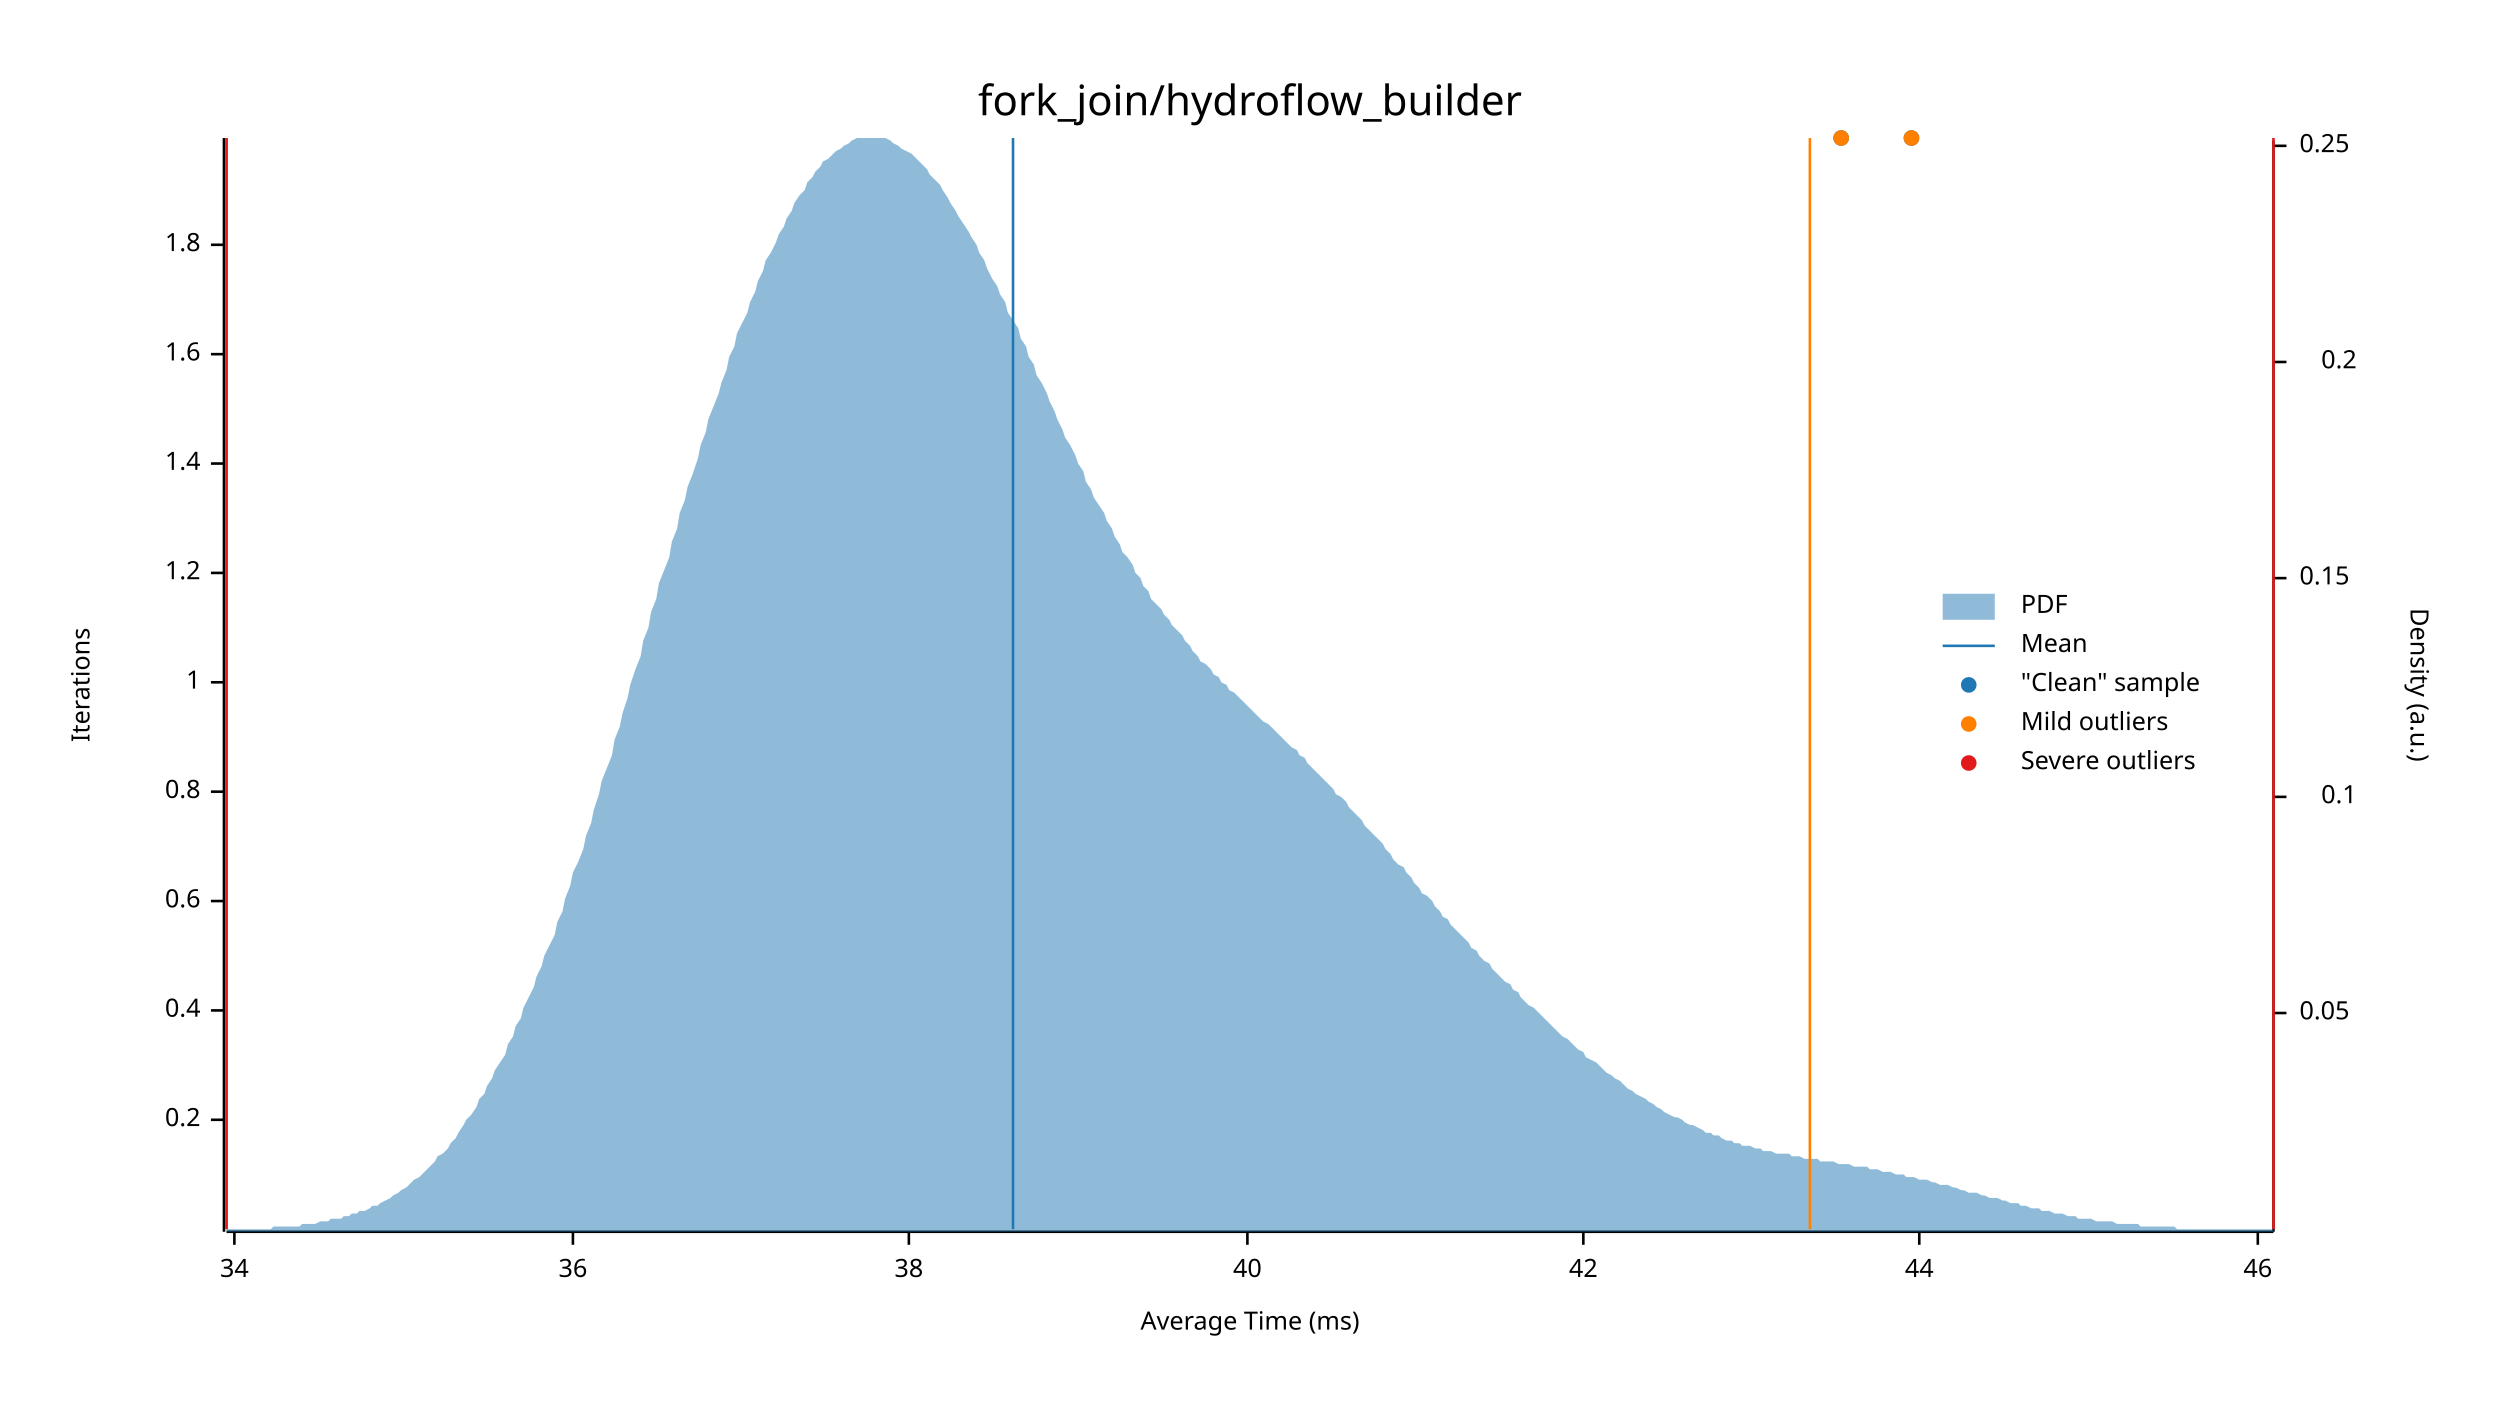
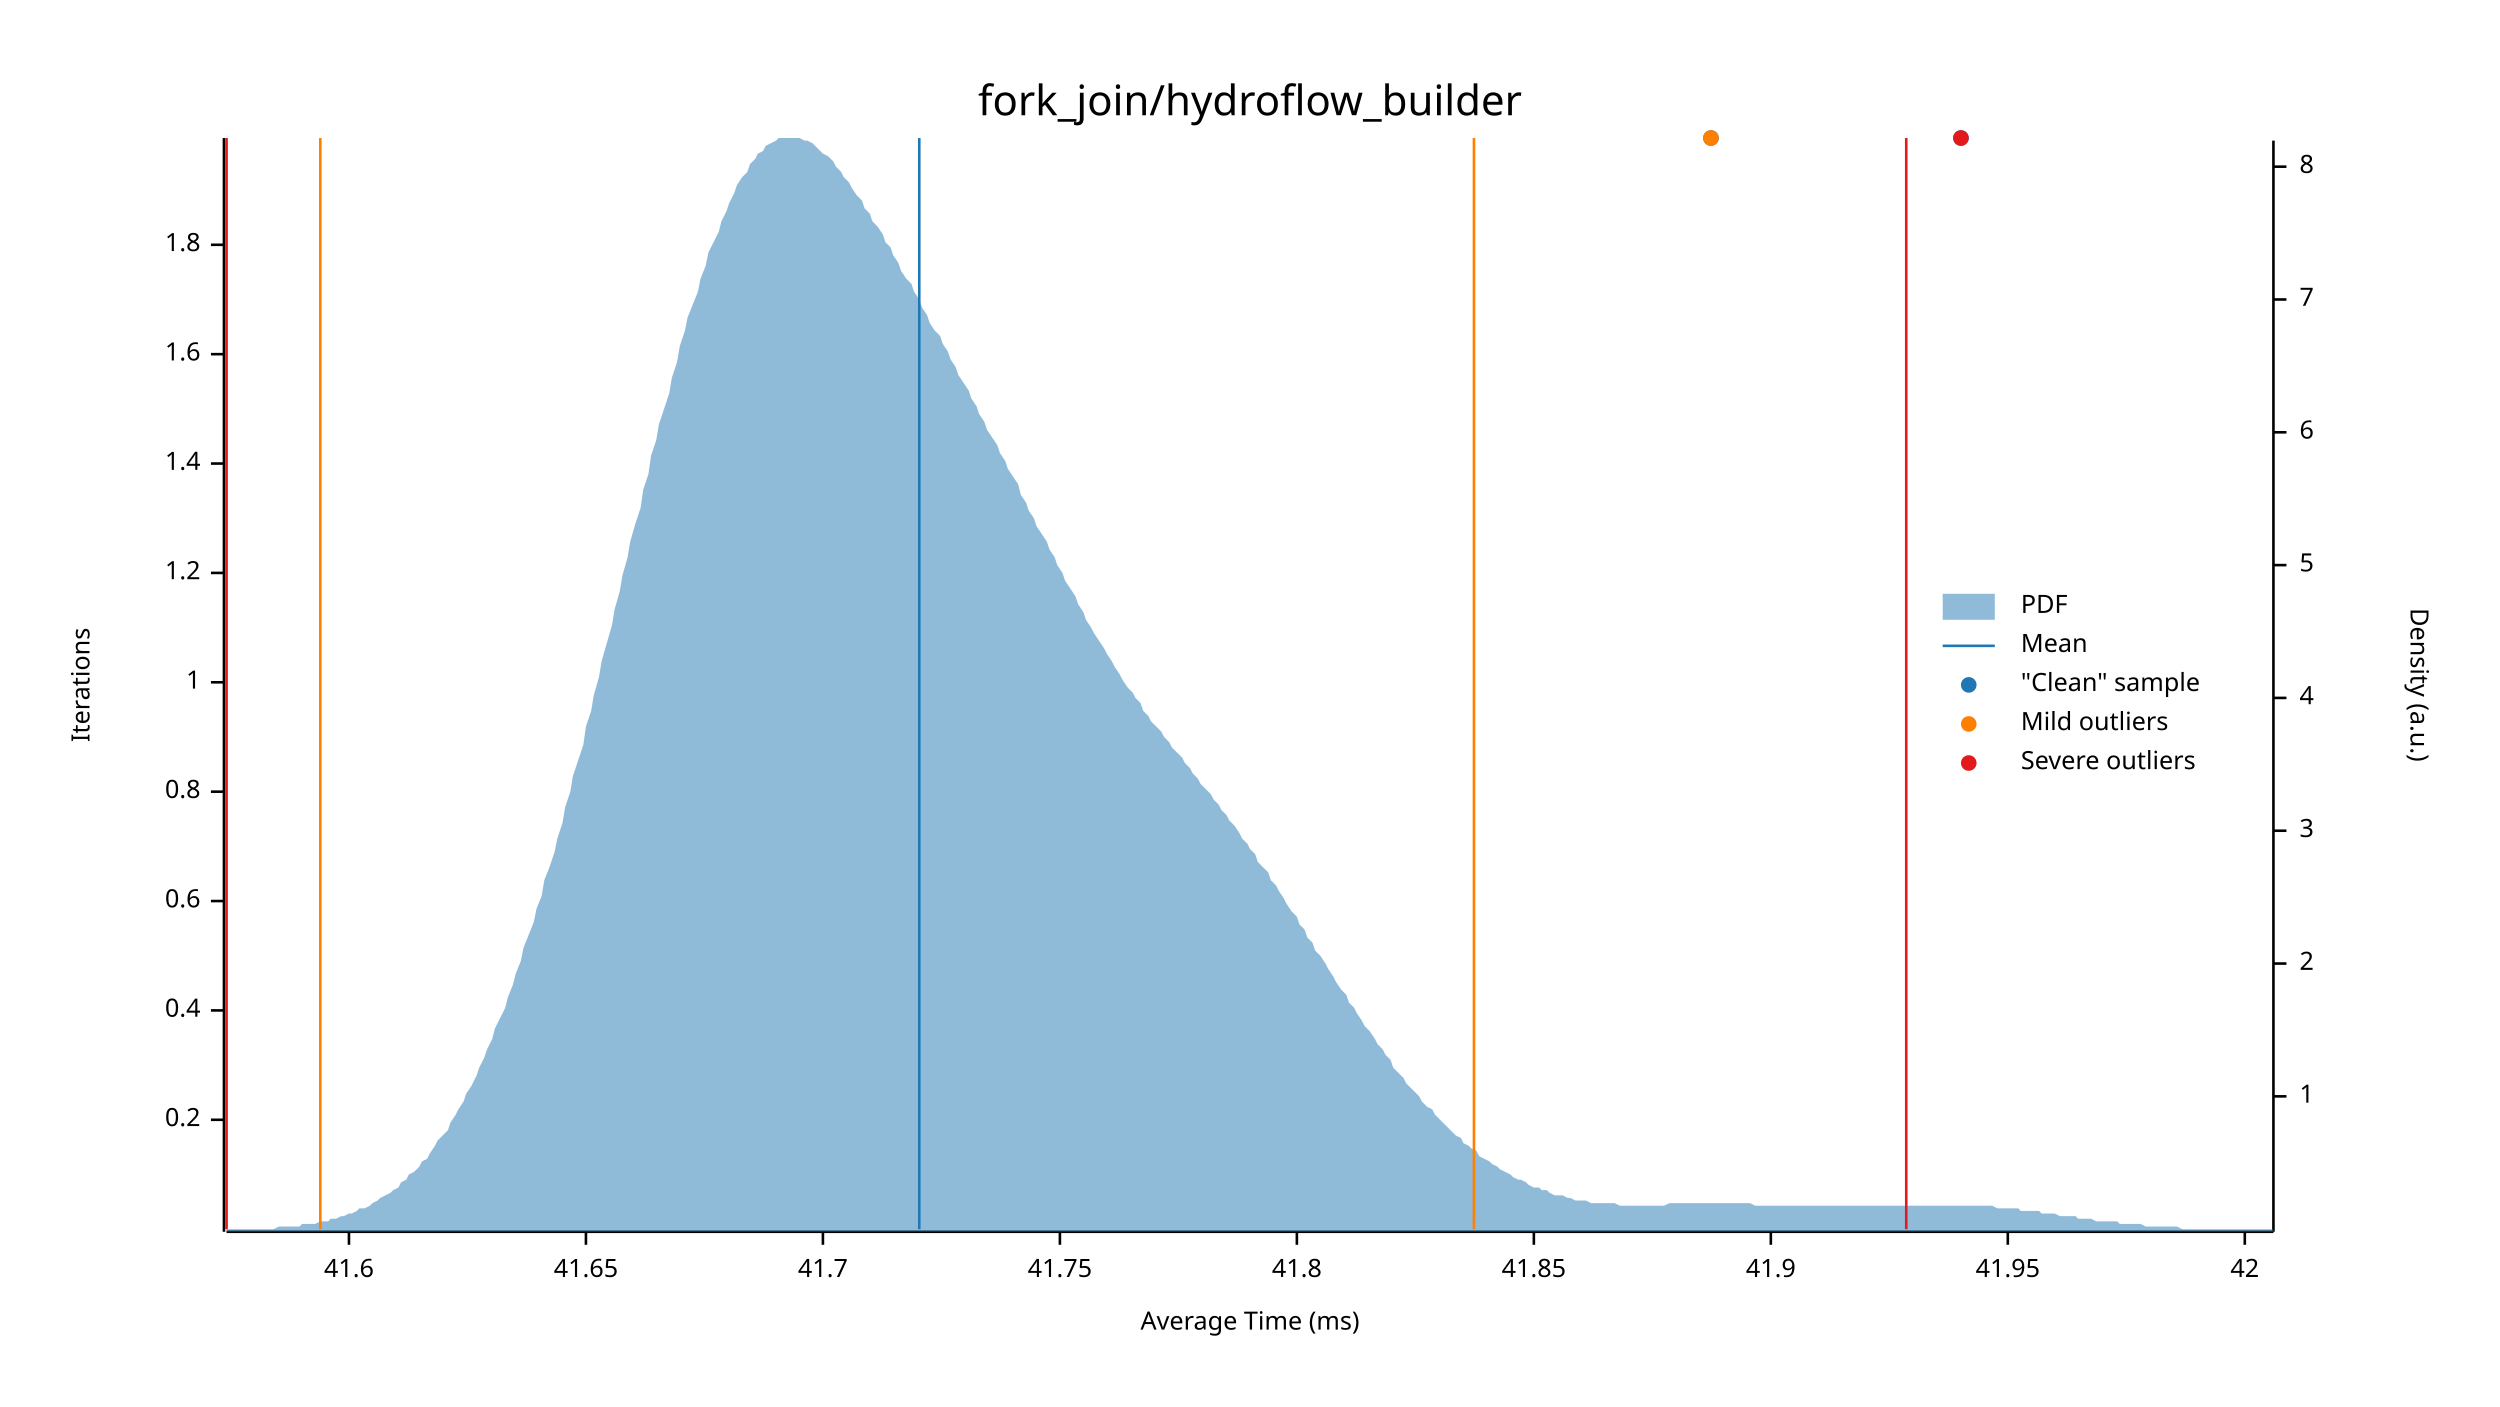
<svg xmlns="http://www.w3.org/2000/svg" width="960" height="540" viewBox="0 0 960 540">
  <text x="480" y="32" dy="0.76em" text-anchor="middle" font-family="sans-serif" font-size="16.129" opacity="1" fill="#000000">
fork_join/hydroflow_builder
</text>
  <text x="27" y="263" dy="0.76em" text-anchor="middle" font-family="sans-serif" font-size="9.677" opacity="1" fill="#000000" transform="rotate(270, 27, 263)">
Iterations
</text>
  <text x="480" y="513" dy="-0.5ex" text-anchor="middle" font-family="sans-serif" font-size="9.677" opacity="1" fill="#000000">
Average Time (ms)
</text>
  <polyline fill="none" opacity="1" stroke="#000000" stroke-width="1" points="86,53 86,473 " />
  <text x="77" y="430" dy="0.5ex" text-anchor="end" font-family="sans-serif" font-size="9.677" opacity="1" fill="#000000">
0.2
</text>
  <polyline fill="none" opacity="1" stroke="#000000" stroke-width="1" points="81,430 86,430 " />
  <text x="77" y="388" dy="0.5ex" text-anchor="end" font-family="sans-serif" font-size="9.677" opacity="1" fill="#000000">
0.4
</text>
  <polyline fill="none" opacity="1" stroke="#000000" stroke-width="1" points="81,388 86,388 " />
  <text x="77" y="346" dy="0.5ex" text-anchor="end" font-family="sans-serif" font-size="9.677" opacity="1" fill="#000000">
0.6
</text>
  <polyline fill="none" opacity="1" stroke="#000000" stroke-width="1" points="81,346 86,346 " />
  <text x="77" y="304" dy="0.5ex" text-anchor="end" font-family="sans-serif" font-size="9.677" opacity="1" fill="#000000">
0.8
</text>
  <polyline fill="none" opacity="1" stroke="#000000" stroke-width="1" points="81,304 86,304 " />
  <text x="77" y="262" dy="0.5ex" text-anchor="end" font-family="sans-serif" font-size="9.677" opacity="1" fill="#000000">
1
</text>
  <polyline fill="none" opacity="1" stroke="#000000" stroke-width="1" points="81,262 86,262 " />
  <text x="77" y="220" dy="0.5ex" text-anchor="end" font-family="sans-serif" font-size="9.677" opacity="1" fill="#000000">
1.2
</text>
  <polyline fill="none" opacity="1" stroke="#000000" stroke-width="1" points="81,220 86,220 " />
  <text x="77" y="178" dy="0.5ex" text-anchor="end" font-family="sans-serif" font-size="9.677" opacity="1" fill="#000000">
1.4
</text>
  <polyline fill="none" opacity="1" stroke="#000000" stroke-width="1" points="81,178 86,178 " />
  <text x="77" y="136" dy="0.5ex" text-anchor="end" font-family="sans-serif" font-size="9.677" opacity="1" fill="#000000">
1.6
</text>
  <polyline fill="none" opacity="1" stroke="#000000" stroke-width="1" points="81,136 86,136 " />
  <text x="77" y="94" dy="0.5ex" text-anchor="end" font-family="sans-serif" font-size="9.677" opacity="1" fill="#000000">
1.8
</text>
  <polyline fill="none" opacity="1" stroke="#000000" stroke-width="1" points="81,94 86,94 " />
  <polyline fill="none" opacity="1" stroke="#000000" stroke-width="1" points="87,473 873,473 " />
-   <text x="90" y="483" dy="0.76em" text-anchor="middle" font-family="sans-serif" font-size="9.677" opacity="1" fill="#000000">
- 34
+   <text x="134" y="483" dy="0.76em" text-anchor="middle" font-family="sans-serif" font-size="9.677" opacity="1" fill="#000000">
+ 41.6
</text>
-   <polyline fill="none" opacity="1" stroke="#000000" stroke-width="1" points="90,473 90,478 " />
-   <text x="220" y="483" dy="0.76em" text-anchor="middle" font-family="sans-serif" font-size="9.677" opacity="1" fill="#000000">
- 36
+   <polyline fill="none" opacity="1" stroke="#000000" stroke-width="1" points="134,473 134,478 " />
+   <text x="225" y="483" dy="0.76em" text-anchor="middle" font-family="sans-serif" font-size="9.677" opacity="1" fill="#000000">
+ 41.65
</text>
-   <polyline fill="none" opacity="1" stroke="#000000" stroke-width="1" points="220,473 220,478 " />
-   <text x="349" y="483" dy="0.76em" text-anchor="middle" font-family="sans-serif" font-size="9.677" opacity="1" fill="#000000">
- 38
+   <polyline fill="none" opacity="1" stroke="#000000" stroke-width="1" points="225,473 225,478 " />
+   <text x="316" y="483" dy="0.76em" text-anchor="middle" font-family="sans-serif" font-size="9.677" opacity="1" fill="#000000">
+ 41.7
</text>
-   <polyline fill="none" opacity="1" stroke="#000000" stroke-width="1" points="349,473 349,478 " />
-   <text x="479" y="483" dy="0.76em" text-anchor="middle" font-family="sans-serif" font-size="9.677" opacity="1" fill="#000000">
- 40
+   <polyline fill="none" opacity="1" stroke="#000000" stroke-width="1" points="316,473 316,478 " />
+   <text x="407" y="483" dy="0.76em" text-anchor="middle" font-family="sans-serif" font-size="9.677" opacity="1" fill="#000000">
+ 41.75
</text>
-   <polyline fill="none" opacity="1" stroke="#000000" stroke-width="1" points="479,473 479,478 " />
-   <text x="608" y="483" dy="0.76em" text-anchor="middle" font-family="sans-serif" font-size="9.677" opacity="1" fill="#000000">
+   <polyline fill="none" opacity="1" stroke="#000000" stroke-width="1" points="407,473 407,478 " />
+   <text x="498" y="483" dy="0.76em" text-anchor="middle" font-family="sans-serif" font-size="9.677" opacity="1" fill="#000000">
+ 41.8
+ </text>
+   <polyline fill="none" opacity="1" stroke="#000000" stroke-width="1" points="498,473 498,478 " />
+   <text x="589" y="483" dy="0.76em" text-anchor="middle" font-family="sans-serif" font-size="9.677" opacity="1" fill="#000000">
+ 41.85
+ </text>
+   <polyline fill="none" opacity="1" stroke="#000000" stroke-width="1" points="589,473 589,478 " />
+   <text x="680" y="483" dy="0.76em" text-anchor="middle" font-family="sans-serif" font-size="9.677" opacity="1" fill="#000000">
+ 41.9
+ </text>
+   <polyline fill="none" opacity="1" stroke="#000000" stroke-width="1" points="680,473 680,478 " />
+   <text x="771" y="483" dy="0.76em" text-anchor="middle" font-family="sans-serif" font-size="9.677" opacity="1" fill="#000000">
+ 41.95
+ </text>
+   <polyline fill="none" opacity="1" stroke="#000000" stroke-width="1" points="771,473 771,478 " />
+   <text x="862" y="483" dy="0.76em" text-anchor="middle" font-family="sans-serif" font-size="9.677" opacity="1" fill="#000000">
42
</text>
-   <polyline fill="none" opacity="1" stroke="#000000" stroke-width="1" points="608,473 608,478 " />
-   <text x="737" y="483" dy="0.76em" text-anchor="middle" font-family="sans-serif" font-size="9.677" opacity="1" fill="#000000">
- 44
- </text>
-   <polyline fill="none" opacity="1" stroke="#000000" stroke-width="1" points="737,473 737,478 " />
-   <text x="867" y="483" dy="0.76em" text-anchor="middle" font-family="sans-serif" font-size="9.677" opacity="1" fill="#000000">
- 46
- </text>
-   <polyline fill="none" opacity="1" stroke="#000000" stroke-width="1" points="867,473 867,478 " />
+   <polyline fill="none" opacity="1" stroke="#000000" stroke-width="1" points="862,473 862,478 " />
  <text x="933" y="263" dy="0.76em" text-anchor="middle" font-family="sans-serif" font-size="9.677" opacity="1" fill="#000000" transform="rotate(90, 933, 263)">
Density (a.u.)
</text>
  <polyline fill="none" opacity="1" stroke="#000000" stroke-width="1" points="873,54 873,473 " />
-   <text x="883" y="389" dy="0.5ex" text-anchor="start" font-family="sans-serif" font-size="9.677" opacity="1" fill="#000000">
- 0.05
+   <text x="883" y="421" dy="0.5ex" text-anchor="start" font-family="sans-serif" font-size="9.677" opacity="1" fill="#000000">
+ 1
</text>
-   <polyline fill="none" opacity="1" stroke="#000000" stroke-width="1" points="873,389 878,389 " />
-   <text x="905" y="306" dy="0.5ex" text-anchor="end" font-family="sans-serif" font-size="9.677" opacity="1" fill="#000000">
- 0.1
+   <polyline fill="none" opacity="1" stroke="#000000" stroke-width="1" points="873,421 878,421 " />
+   <text x="883" y="370" dy="0.5ex" text-anchor="start" font-family="sans-serif" font-size="9.677" opacity="1" fill="#000000">
+ 2
</text>
-   <polyline fill="none" opacity="1" stroke="#000000" stroke-width="1" points="873,306 878,306 " />
-   <text x="883" y="222" dy="0.5ex" text-anchor="start" font-family="sans-serif" font-size="9.677" opacity="1" fill="#000000">
- 0.15
+   <polyline fill="none" opacity="1" stroke="#000000" stroke-width="1" points="873,370 878,370 " />
+   <text x="883" y="319" dy="0.5ex" text-anchor="start" font-family="sans-serif" font-size="9.677" opacity="1" fill="#000000">
+ 3
</text>
-   <polyline fill="none" opacity="1" stroke="#000000" stroke-width="1" points="873,222 878,222 " />
-   <text x="905" y="139" dy="0.5ex" text-anchor="end" font-family="sans-serif" font-size="9.677" opacity="1" fill="#000000">
- 0.2
+   <polyline fill="none" opacity="1" stroke="#000000" stroke-width="1" points="873,319 878,319 " />
+   <text x="883" y="268" dy="0.5ex" text-anchor="start" font-family="sans-serif" font-size="9.677" opacity="1" fill="#000000">
+ 4
</text>
-   <polyline fill="none" opacity="1" stroke="#000000" stroke-width="1" points="873,139 878,139 " />
-   <text x="883" y="56" dy="0.5ex" text-anchor="start" font-family="sans-serif" font-size="9.677" opacity="1" fill="#000000">
- 0.25
+   <polyline fill="none" opacity="1" stroke="#000000" stroke-width="1" points="873,268 878,268 " />
+   <text x="883" y="217" dy="0.5ex" text-anchor="start" font-family="sans-serif" font-size="9.677" opacity="1" fill="#000000">
+ 5
</text>
-   <polyline fill="none" opacity="1" stroke="#000000" stroke-width="1" points="873,56 878,56 " />
-   <polygon opacity="0.5" fill="#1F78B4" points="87,472 88,472 90,472 91,472 93,472 94,472 96,472 98,472 99,472 101,472 102,472 104,472 105,471 107,471 109,471 110,471 112,471 113,471 115,471 116,470 118,470 120,470 121,470 123,469 124,469 126,469 127,468 129,468 131,468 132,467 134,467 135,466 137,466 138,465 140,465 142,464 143,463 145,463 146,462 148,461 150,460 151,459 153,458 154,457 156,456 157,455 159,453 161,452 162,451 164,449 165,448 167,446 168,444 170,443 172,441 173,439 175,437 176,435 178,432 179,430 181,428 183,425 184,422 186,420 187,417 189,414 190,411 192,408 194,405 195,401 197,398 198,394 200,391 201,387 203,383 205,379 206,375 208,371 209,367 211,363 213,359 214,354 216,350 217,345 219,340 220,335 222,331 224,326 225,321 227,316 228,311 230,305 231,300 233,295 235,290 236,284 238,279 239,274 241,268 242,263 244,257 246,252 247,246 249,241 250,235 252,230 253,224 255,219 257,214 258,208 260,203 261,197 263,192 264,187 266,182 268,176 269,171 271,166 272,161 274,156 276,151 277,147 279,142 280,137 282,133 283,128 285,124 287,120 288,116 290,112 291,108 293,104 294,100 296,97 298,93 299,90 301,87 302,84 304,81 305,78 307,75 309,73 310,70 312,68 313,66 315,64 316,62 318,61 320,59 321,58 323,57 324,56 326,55 327,54 329,53 331,53 332,53 334,53 335,53 337,53 339,53 340,53 342,54 343,55 345,56 346,57 348,58 350,59 351,60 353,62 354,63 356,65 357,67 359,69 361,71 362,73 364,76 365,78 367,81 368,83 370,86 372,89 373,91 375,94 376,97 378,100 379,103 381,107 383,110 384,113 386,116 387,120 389,123 391,126 392,130 394,133 395,137 397,140 398,144 400,147 402,151 403,154 405,158 406,161 408,165 409,168 411,171 413,175 414,178 416,181 417,185 419,188 420,191 422,194 424,197 425,200 427,203 428,206 430,209 431,212 433,214 435,217 436,220 438,222 439,225 441,227 442,230 444,232 446,234 447,236 449,238 450,240 452,242 454,244 455,246 457,248 458,250 460,252 461,254 463,255 465,257 466,259 468,260 469,262 471,263 472,265 474,266 476,268 477,269 479,271 480,272 482,274 483,275 485,277 487,278 488,279 490,281 491,282 493,284 494,285 496,287 498,288 499,290 501,291 502,293 504,295 505,296 507,298 509,300 510,301 512,303 513,305 515,306 517,308 518,310 520,312 521,313 523,315 524,317 526,319 528,321 529,322 531,324 532,326 534,328 535,330 537,332 539,333 540,335 542,337 543,339 545,341 546,343 548,344 550,346 551,348 553,350 554,352 556,353 557,355 559,357 561,359 562,360 564,362 565,364 567,365 568,367 570,369 572,370 573,372 575,374 576,375 578,377 580,378 581,380 583,381 584,383 586,385 587,386 589,387 591,389 592,390 594,392 595,393 597,395 598,396 600,398 602,399 603,400 605,402 606,403 608,404 609,406 611,407 613,408 614,409 616,411 617,412 619,413 620,414 622,415 624,417 625,418 627,419 628,420 630,421 632,422 633,423 635,424 636,425 638,426 639,427 641,428 643,429 644,429 646,430 647,431 649,432 650,432 652,433 654,434 655,435 657,435 658,436 660,436 661,437 663,438 665,438 666,439 668,439 669,440 671,440 672,440 674,441 676,441 677,442 679,442 680,442 682,443 683,443 685,443 687,443 688,444 690,444 691,444 693,445 695,445 696,445 698,445 699,446 701,446 702,446 704,446 706,447 707,447 709,447 710,447 712,448 713,448 715,448 717,448 718,449 720,449 721,449 723,450 724,450 726,450 728,451 729,451 731,451 732,452 734,452 735,452 737,453 739,453 740,453 742,454 743,454 745,455 746,455 748,455 750,456 751,456 753,457 754,457 756,458 758,458 759,458 761,459 762,459 764,460 765,460 767,460 769,461 770,461 772,462 773,462 775,462 776,463 778,463 780,464 781,464 783,464 784,465 786,465 787,465 789,466 791,466 792,466 794,467 795,467 797,467 798,468 800,468 802,468 803,468 805,469 806,469 808,469 809,469 811,469 813,470 814,470 816,470 817,470 819,470 821,470 822,471 824,471 825,471 827,471 828,471 830,471 832,471 833,471 835,471 836,472 838,472 839,472 841,472 843,472 844,472 846,472 847,472 849,472 850,472 852,472 854,472 855,472 857,472 858,472 860,472 861,472 863,472 865,472 866,472 868,472 869,472 871,472 873,472 873,473 87,473 " />
-   <polyline fill="none" opacity="1" stroke="#1F78B4" stroke-width="1" points="389,472 389,53 " />
-   <polyline fill="none" opacity="1" stroke="#FF7F00" stroke-width="1" points="87,472 87,53 " />
-   <polyline fill="none" opacity="1" stroke="#FF7F00" stroke-width="1" points="695,472 695,53 " />
+   <polyline fill="none" opacity="1" stroke="#000000" stroke-width="1" points="873,217 878,217 " />
+   <text x="883" y="166" dy="0.5ex" text-anchor="start" font-family="sans-serif" font-size="9.677" opacity="1" fill="#000000">
+ 6
+ </text>
+   <polyline fill="none" opacity="1" stroke="#000000" stroke-width="1" points="873,166 878,166 " />
+   <text x="883" y="115" dy="0.5ex" text-anchor="start" font-family="sans-serif" font-size="9.677" opacity="1" fill="#000000">
+ 7
+ </text>
+   <polyline fill="none" opacity="1" stroke="#000000" stroke-width="1" points="873,115 878,115 " />
+   <text x="883" y="64" dy="0.5ex" text-anchor="start" font-family="sans-serif" font-size="9.677" opacity="1" fill="#000000">
+ 8
+ </text>
+   <polyline fill="none" opacity="1" stroke="#000000" stroke-width="1" points="873,64 878,64 " />
+   <polygon opacity="0.5" fill="#1F78B4" points="87,472 88,472 90,472 91,472 93,472 94,472 96,472 98,472 99,472 101,472 102,472 104,472 105,472 107,471 109,471 110,471 112,471 113,471 115,471 116,470 118,470 120,470 121,470 123,469 124,469 126,469 127,468 129,468 131,467 132,467 134,466 135,466 137,465 138,464 140,464 142,463 143,462 145,461 146,460 148,459 150,458 151,457 153,456 154,454 156,453 157,451 159,450 161,448 162,446 164,445 165,443 167,440 168,438 170,436 172,434 173,431 175,428 176,426 178,423 179,420 181,417 183,413 184,410 186,406 187,403 189,399 190,395 192,391 194,387 195,383 197,378 198,374 200,369 201,364 203,359 205,354 206,349 208,344 209,338 211,333 213,327 214,322 216,316 217,310 219,304 220,298 222,292 224,286 225,279 227,273 228,267 230,260 231,254 233,247 235,240 236,234 238,227 239,221 241,214 242,208 244,201 246,195 247,188 249,182 250,175 252,169 253,163 255,157 257,151 258,145 260,139 261,133 263,127 264,122 266,117 268,112 269,107 271,102 272,97 274,93 276,89 277,85 279,81 280,78 282,74 283,71 285,68 287,66 288,63 290,61 291,59 293,58 294,56 296,55 298,54 299,53 301,53 302,53 304,53 305,53 307,53 309,54 310,54 312,55 313,56 315,58 316,59 318,60 320,62 321,64 323,66 324,68 326,70 327,72 329,75 331,77 332,80 334,82 335,85 337,87 339,90 340,93 342,95 343,98 345,101 346,104 348,107 350,109 351,112 353,115 354,118 356,121 357,124 359,127 361,129 362,132 364,135 365,138 367,141 368,144 370,147 372,150 373,153 375,156 376,159 378,162 379,165 381,168 383,171 384,174 386,177 387,180 389,183 391,186 392,190 394,193 395,196 397,199 398,202 400,205 402,208 403,211 405,214 406,217 408,220 409,223 411,226 413,229 414,232 416,235 417,238 419,241 420,243 422,246 424,249 425,251 427,254 428,256 430,259 431,261 433,264 435,266 436,268 438,270 439,273 441,275 442,277 444,279 446,281 447,283 449,285 450,287 452,289 454,291 455,293 457,295 458,297 460,299 461,301 463,303 465,305 466,307 468,309 469,311 471,313 472,315 474,317 476,320 477,322 479,324 480,326 482,328 483,331 485,333 487,335 488,338 490,340 491,342 493,345 494,347 496,350 498,352 499,355 501,357 502,360 504,362 505,365 507,367 509,370 510,372 512,375 513,377 515,380 517,382 518,385 520,387 521,389 523,392 524,394 526,396 528,399 529,401 531,403 532,405 534,407 535,410 537,412 539,414 540,416 542,418 543,419 545,421 546,423 548,425 550,426 551,428 553,430 554,431 556,433 557,434 559,436 561,437 562,439 564,440 565,441 567,442 568,444 570,445 572,446 573,447 575,448 576,449 578,450 580,451 581,452 583,453 584,453 586,454 587,455 589,456 591,456 592,457 594,457 595,458 597,459 598,459 600,459 602,460 603,460 605,461 606,461 608,461 609,461 611,462 613,462 614,462 616,462 617,462 619,462 620,462 622,463 624,463 625,463 627,463 628,463 630,463 632,463 633,463 635,463 636,463 638,463 639,463 641,462 643,462 644,462 646,462 647,462 649,462 650,462 652,462 654,462 655,462 657,462 658,462 660,462 661,462 663,462 665,462 666,462 668,462 669,462 671,462 672,462 674,463 676,463 677,463 679,463 680,463 682,463 683,463 685,463 687,463 688,463 690,463 691,463 693,463 695,463 696,463 698,463 699,463 701,463 702,463 704,463 706,463 707,463 709,463 710,463 712,463 713,463 715,463 717,463 718,463 720,463 721,463 723,463 724,463 726,463 728,463 729,463 731,463 732,463 734,463 735,463 737,463 739,463 740,463 742,463 743,463 745,463 746,463 748,463 750,463 751,463 753,463 754,463 756,463 758,463 759,463 761,463 762,463 764,463 765,463 767,464 769,464 770,464 772,464 773,464 775,464 776,465 778,465 780,465 781,465 783,465 784,466 786,466 787,466 789,466 791,467 792,467 794,467 795,467 797,467 798,468 800,468 802,468 803,468 805,469 806,469 808,469 809,469 811,469 813,469 814,470 816,470 817,470 819,470 821,470 822,470 824,471 825,471 827,471 828,471 830,471 832,471 833,471 835,471 836,471 838,472 839,472 841,472 843,472 844,472 846,472 847,472 849,472 850,472 852,472 854,472 855,472 857,472 858,472 860,472 861,472 863,472 865,472 866,472 868,472 869,472 871,472 873,472 873,473 87,473 " />
+   <polyline fill="none" opacity="1" stroke="#1F78B4" stroke-width="1" points="353,472 353,53 " />
+   <polyline fill="none" opacity="1" stroke="#FF7F00" stroke-width="1" points="123,472 123,53 " />
+   <polyline fill="none" opacity="1" stroke="#FF7F00" stroke-width="1" points="566,472 566,53 " />
  <polyline fill="none" opacity="1" stroke="#E31A1C" stroke-width="1" points="87,472 87,53 " />
-   <polyline fill="none" opacity="1" stroke="#E31A1C" stroke-width="1" points="873,472 873,53 " />
-   <circle cx="734" cy="53" r="3" opacity="1" fill="#1F78B4" stroke="none" stroke-width="1" />
-   <circle cx="707" cy="53" r="3" opacity="1" fill="#1F78B4" stroke="none" stroke-width="1" />
-   <circle cx="734" cy="53" r="3" opacity="1" fill="#FF7F00" stroke="none" stroke-width="1" />
-   <circle cx="707" cy="53" r="3" opacity="1" fill="#FF7F00" stroke="none" stroke-width="1" />
+   <polyline fill="none" opacity="1" stroke="#E31A1C" stroke-width="1" points="732,472 732,53 " />
+   <circle cx="753" cy="53" r="3" opacity="1" fill="#1F78B4" stroke="none" stroke-width="1" />
+   <circle cx="657" cy="53" r="3" opacity="1" fill="#1F78B4" stroke="none" stroke-width="1" />
+   <circle cx="657" cy="53" r="3" opacity="1" fill="#FF7F00" stroke="none" stroke-width="1" />
+   <circle cx="753" cy="53" r="3" opacity="1" fill="#E31A1C" stroke="none" stroke-width="1" />
  <text x="776" y="228" dy="0.76em" text-anchor="start" font-family="sans-serif" font-size="9.677" opacity="1" fill="#000000">
PDF
</text>
  <text x="776" y="243" dy="0.76em" text-anchor="start" font-family="sans-serif" font-size="9.677" opacity="1" fill="#000000">
Mean
</text>
  <text x="776" y="258" dy="0.76em" text-anchor="start" font-family="sans-serif" font-size="9.677" opacity="1" fill="#000000">
"Clean" sample
</text>
  <text x="776" y="273" dy="0.76em" text-anchor="start" font-family="sans-serif" font-size="9.677" opacity="1" fill="#000000">
Mild outliers
</text>
  <text x="776" y="288" dy="0.76em" text-anchor="start" font-family="sans-serif" font-size="9.677" opacity="1" fill="#000000">
Severe outliers
</text>
  <rect x="746" y="228" width="20" height="10" opacity="0.5" fill="#1F78B4" stroke="none" />
  <polyline fill="none" opacity="1" stroke="#1F78B4" stroke-width="1" points="746,248 766,248 " />
  <circle cx="756" cy="263" r="3" opacity="1" fill="#1F78B4" stroke="none" stroke-width="1" />
  <circle cx="756" cy="278" r="3" opacity="1" fill="#FF7F00" stroke="none" stroke-width="1" />
  <circle cx="756" cy="293" r="3" opacity="1" fill="#E31A1C" stroke="none" stroke-width="1" />
</svg>
